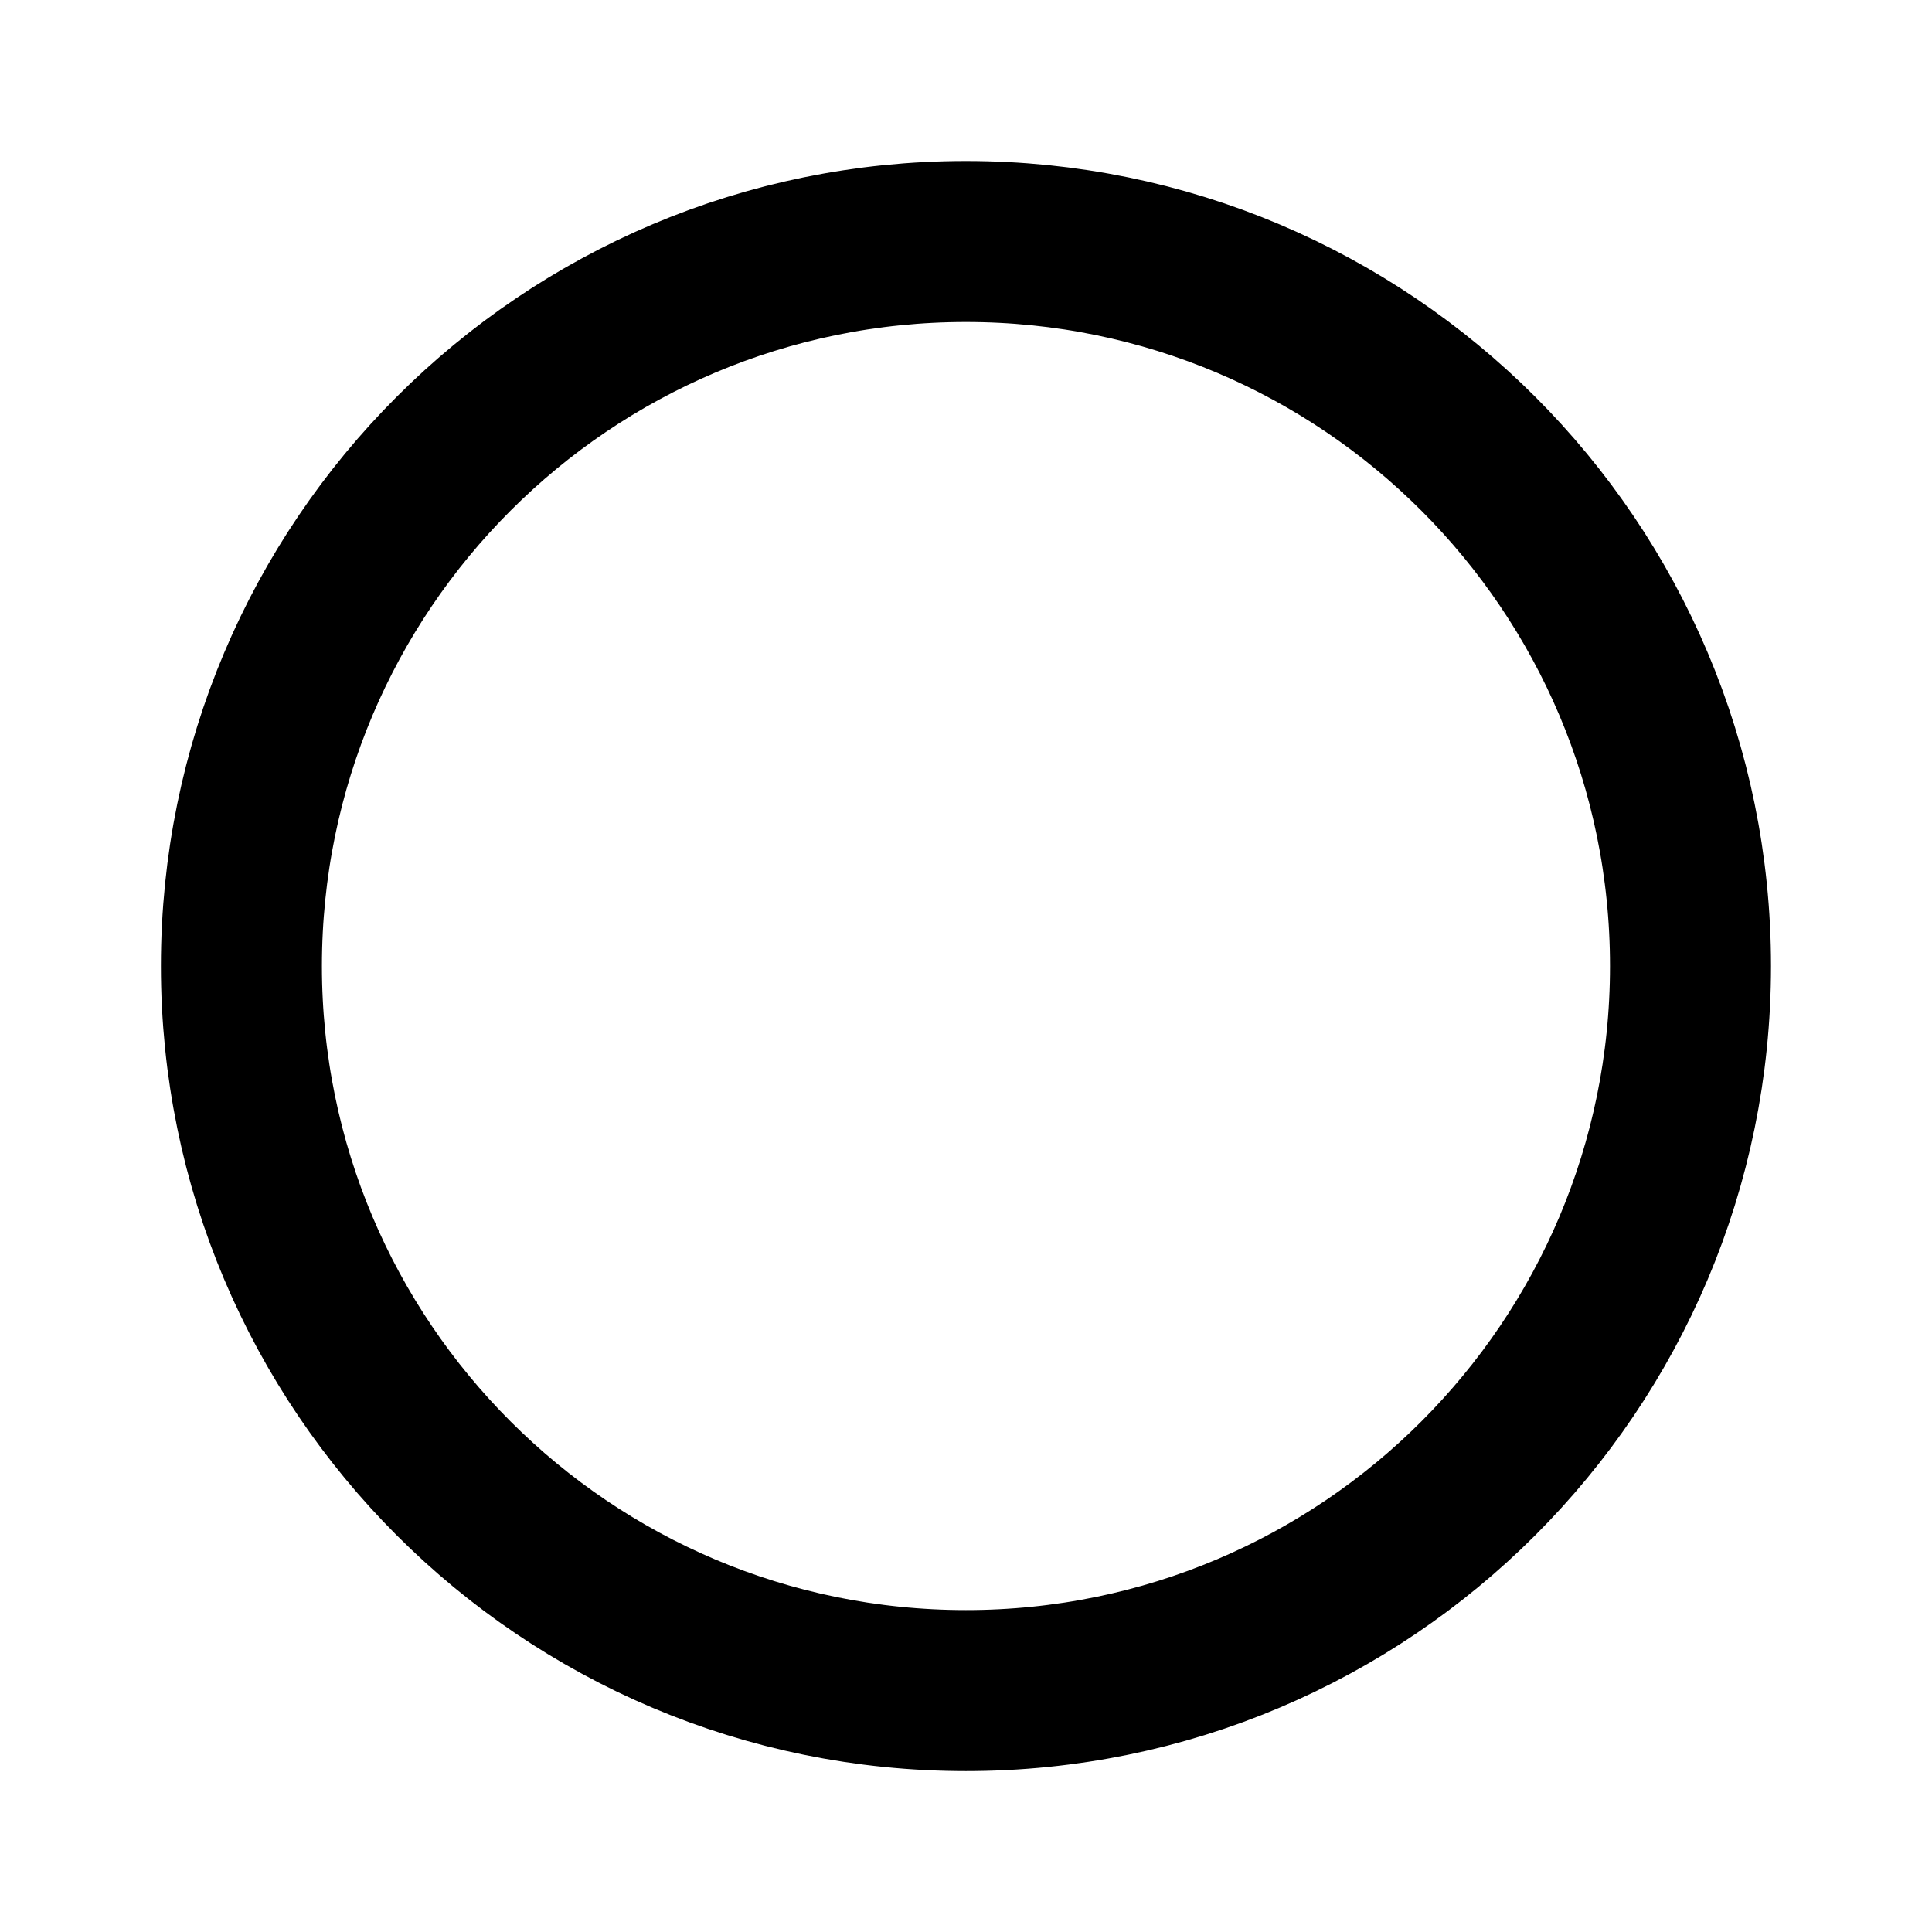
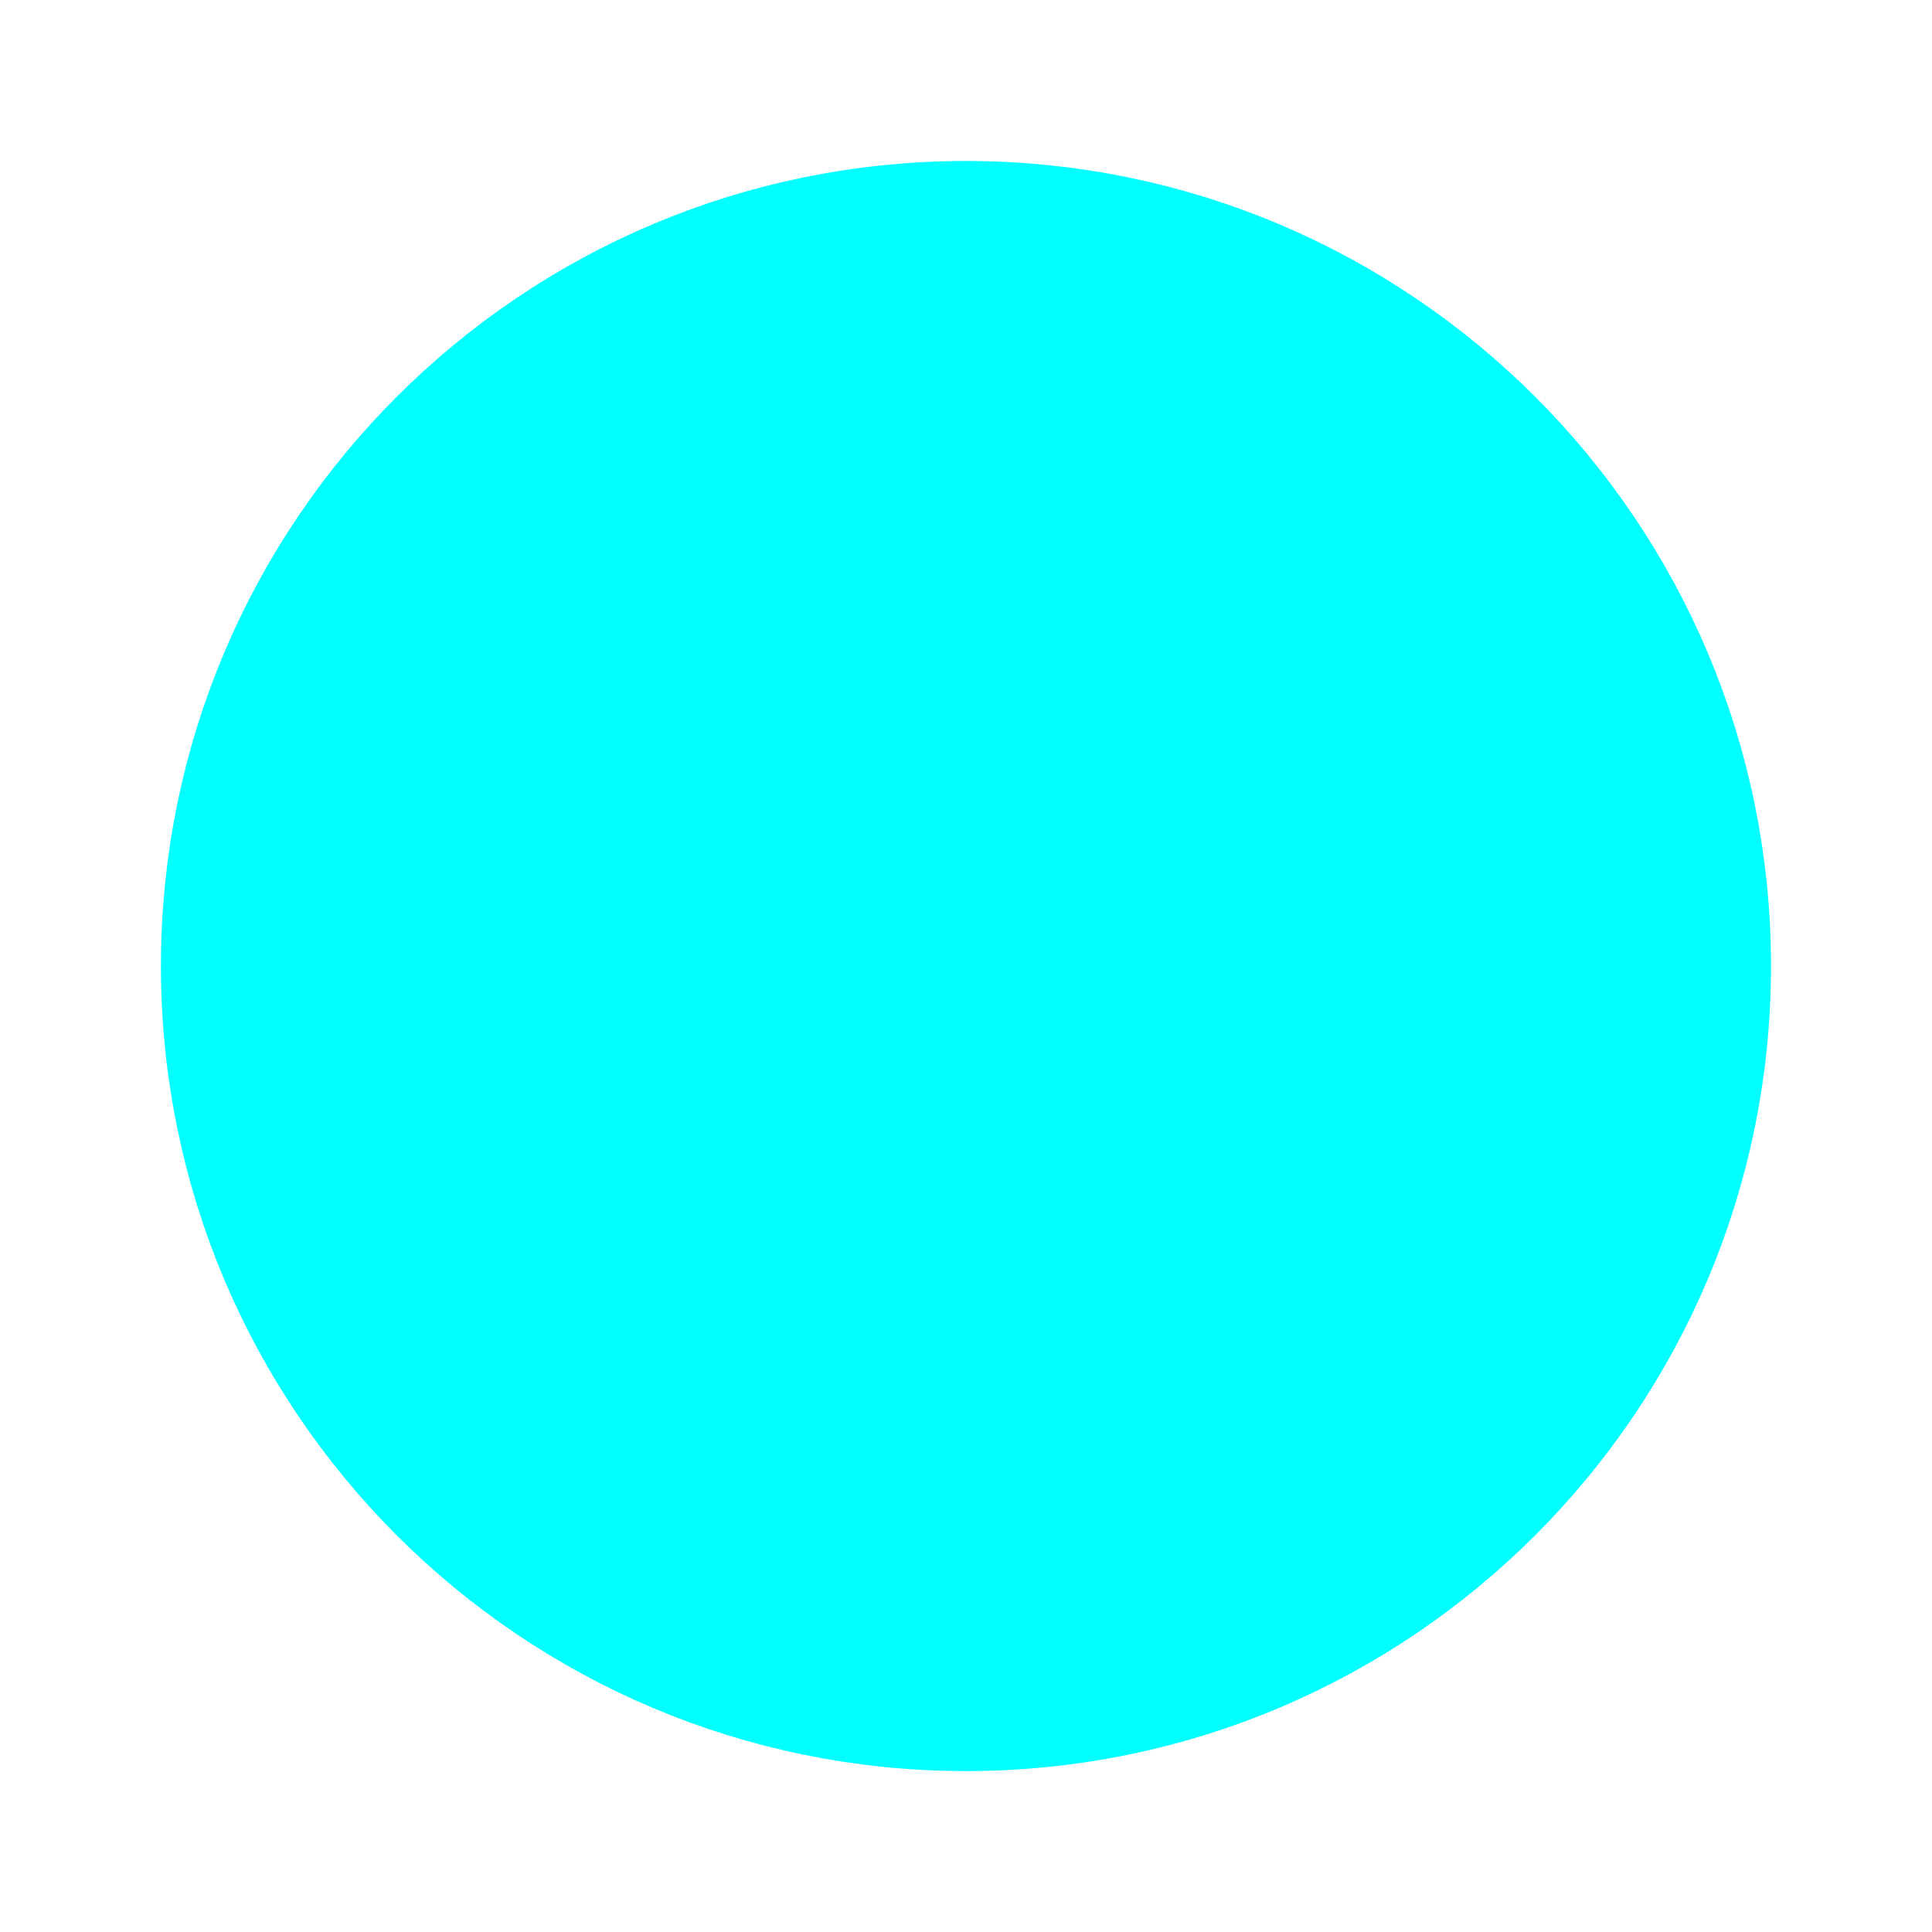
<svg xmlns="http://www.w3.org/2000/svg" height="64" width="64" viewBox="0 0 24 24">
-   <g stroke="currentColor" stroke-linecap="round" stroke-linejoin="round" stroke-width="2">
-     <path fill="currentColor" fill-opacity="0" stroke-dasharray="60" d="M12 3a9 9 0 1 1-.001 18.001A9 9 0 0 1 12 3">
+   <g fill="#0ff" stroke="#0ff" stroke-linecap="round" stroke-linejoin="round" stroke-width="2">
+     <path stroke-dasharray="60" d="M12 3a9 9 0 1 1-.001 18.001A9 9 0 0 1 12 3">
      <animate fill="freeze" attributeName="stroke-dashoffset" dur="0.6s" values="60;0" />
      <animate fill="freeze" attributeName="fill-opacity" begin="1s" dur="0.15s" to=".3" />
    </path>
-     <g fill="none">
-       <path stroke-dasharray="8" stroke-dashoffset="8" d="M12 7v6">
-         <animate attributeName="stroke-width" begin="0.7s" dur="3s" keyTimes="0;0.1;0.2;0.3;1" repeatCount="indefinite" values="2;3;3;2;2" />
-         <animate fill="freeze" attributeName="stroke-dashoffset" begin="0.7s" dur="0.2s" to="0" />
-       </path>
-       <path stroke-dasharray="4" stroke-dashoffset="4" d="M12 17v.01">
-         <animate fill="freeze" attributeName="stroke-dashoffset" begin="0.7s" dur="0.2s" to="0" />
-         <animate attributeName="stroke-width" begin="1s" dur="3s" keyTimes="0;0.1;0.2;0.3;1" repeatCount="indefinite" values="2;3;3;2;2" />
-       </path>
-     </g>
+     <path stroke-dasharray="8" stroke-dashoffset="8" d="M12 7v6">
+       <animate attributeName="stroke-width" begin="0.7s" dur="3s" keyTimes="0;0.1;0.2;0.3;1" repeatCount="indefinite" values="2;3;3;2;2" />
+       <animate fill="freeze" attributeName="stroke-dashoffset" begin="0.7s" dur="0.2s" to="0" />
+     </path>
+     <path stroke-dasharray="4" stroke-dashoffset="4" d="M12 17v.01">
+       <animate fill="freeze" attributeName="stroke-dashoffset" begin="0.7s" dur="0.2s" to="0" />
+       <animate attributeName="stroke-width" begin="1s" dur="3s" keyTimes="0;0.1;0.2;0.3;1" repeatCount="indefinite" values="2;3;3;2;2" />
+     </path>
  </g>
</svg>
